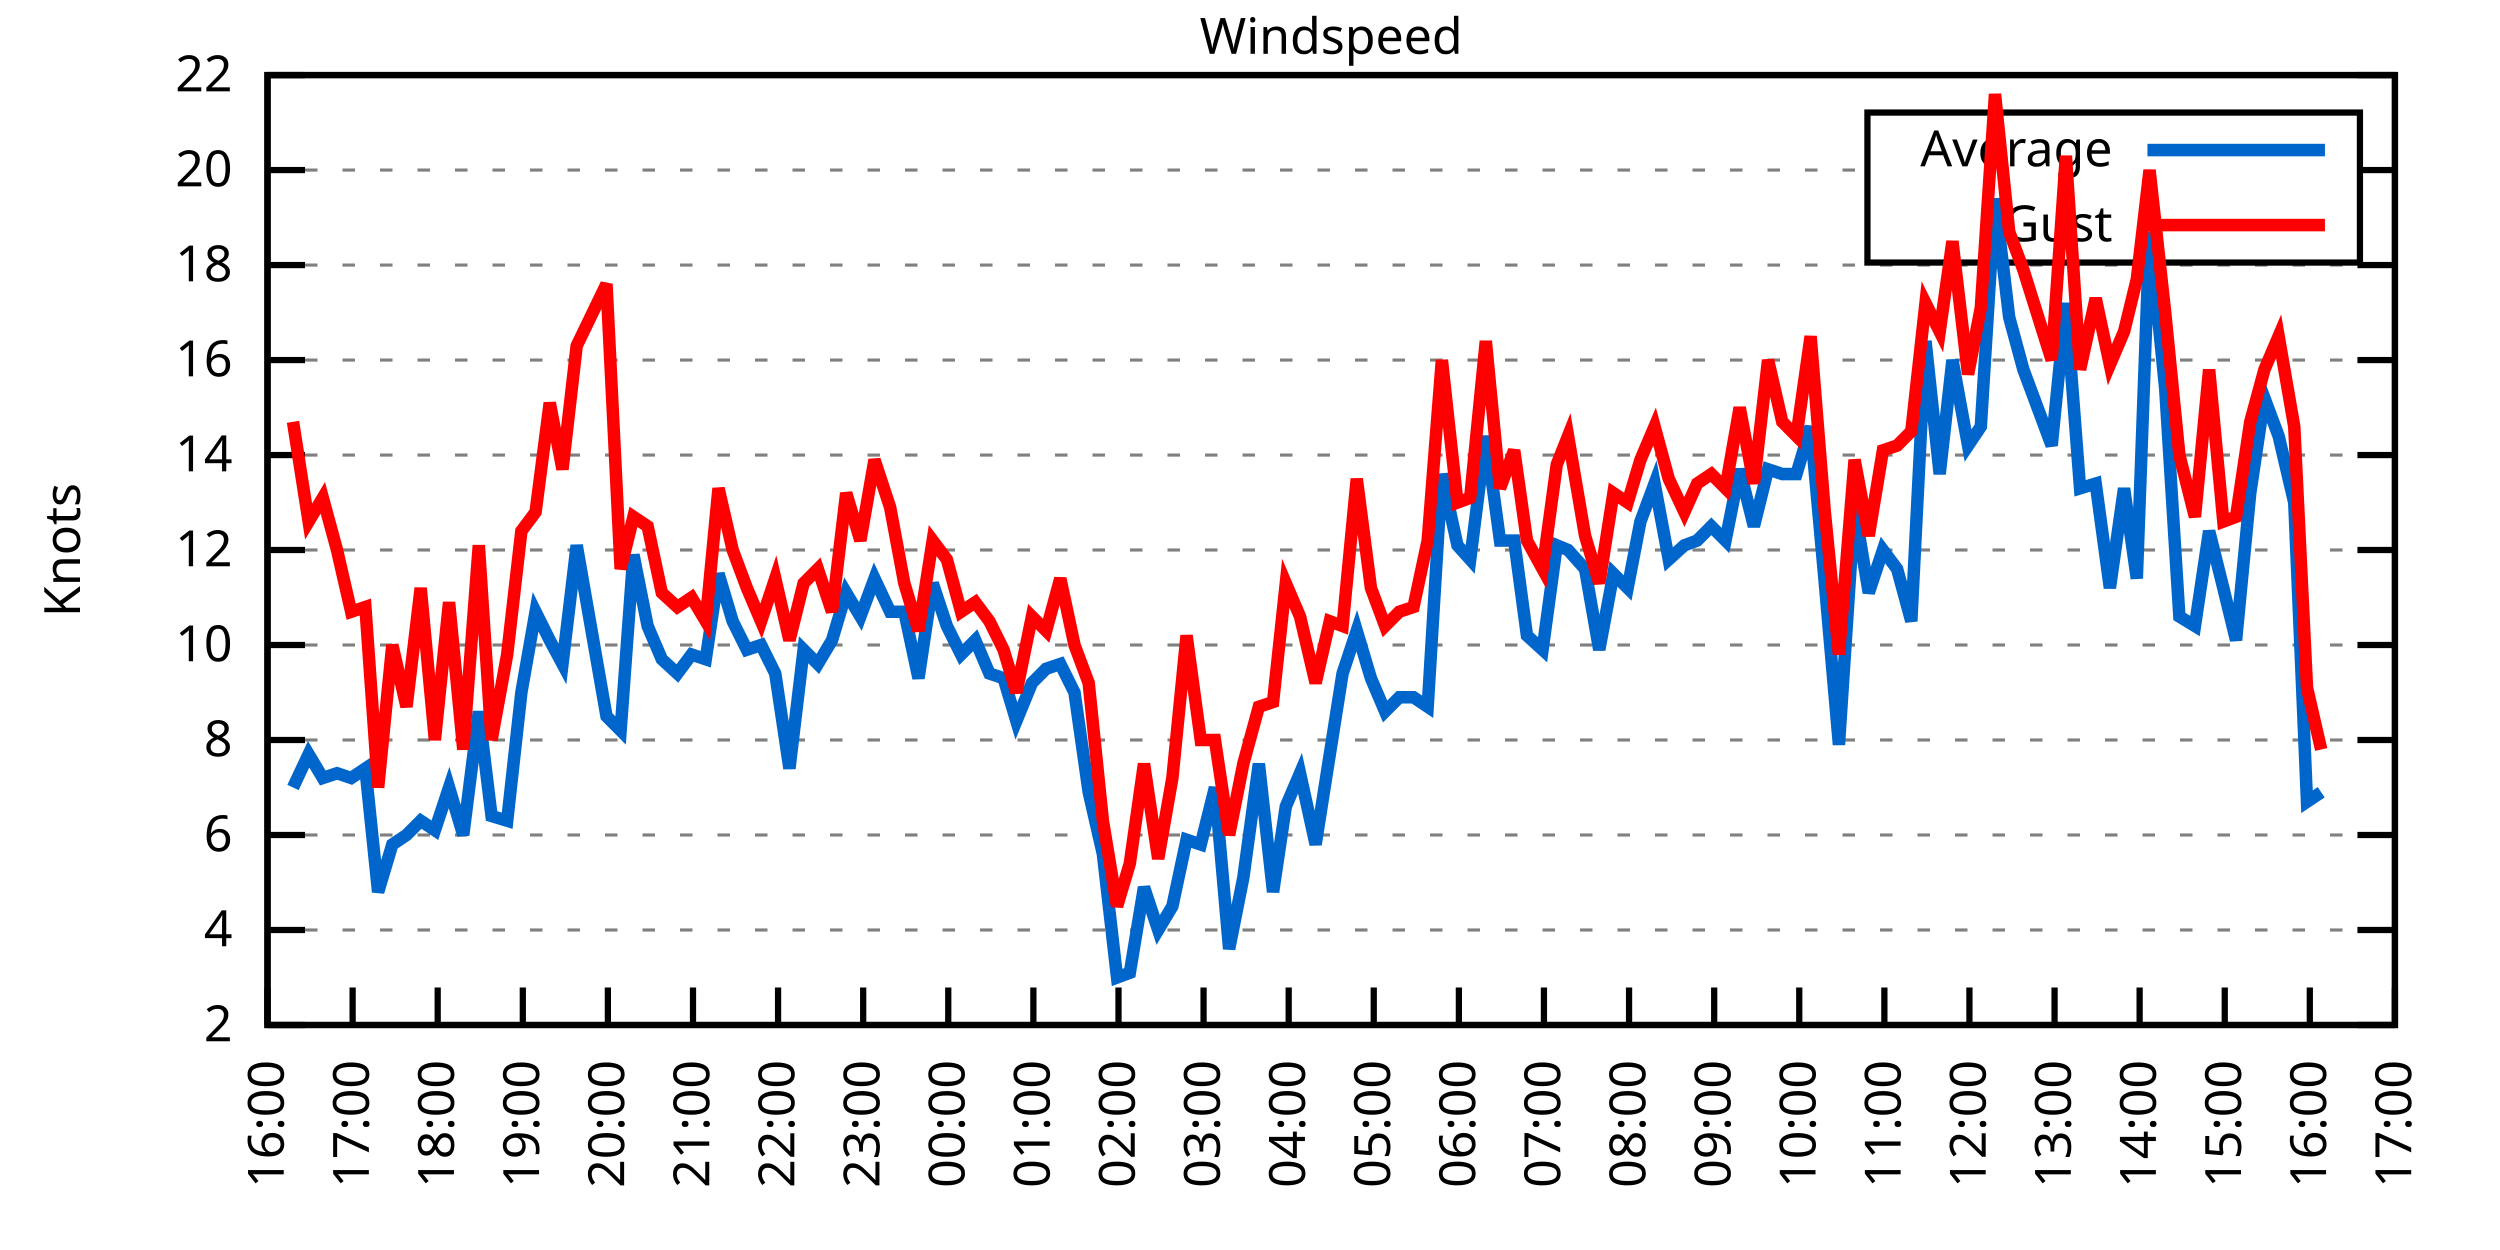
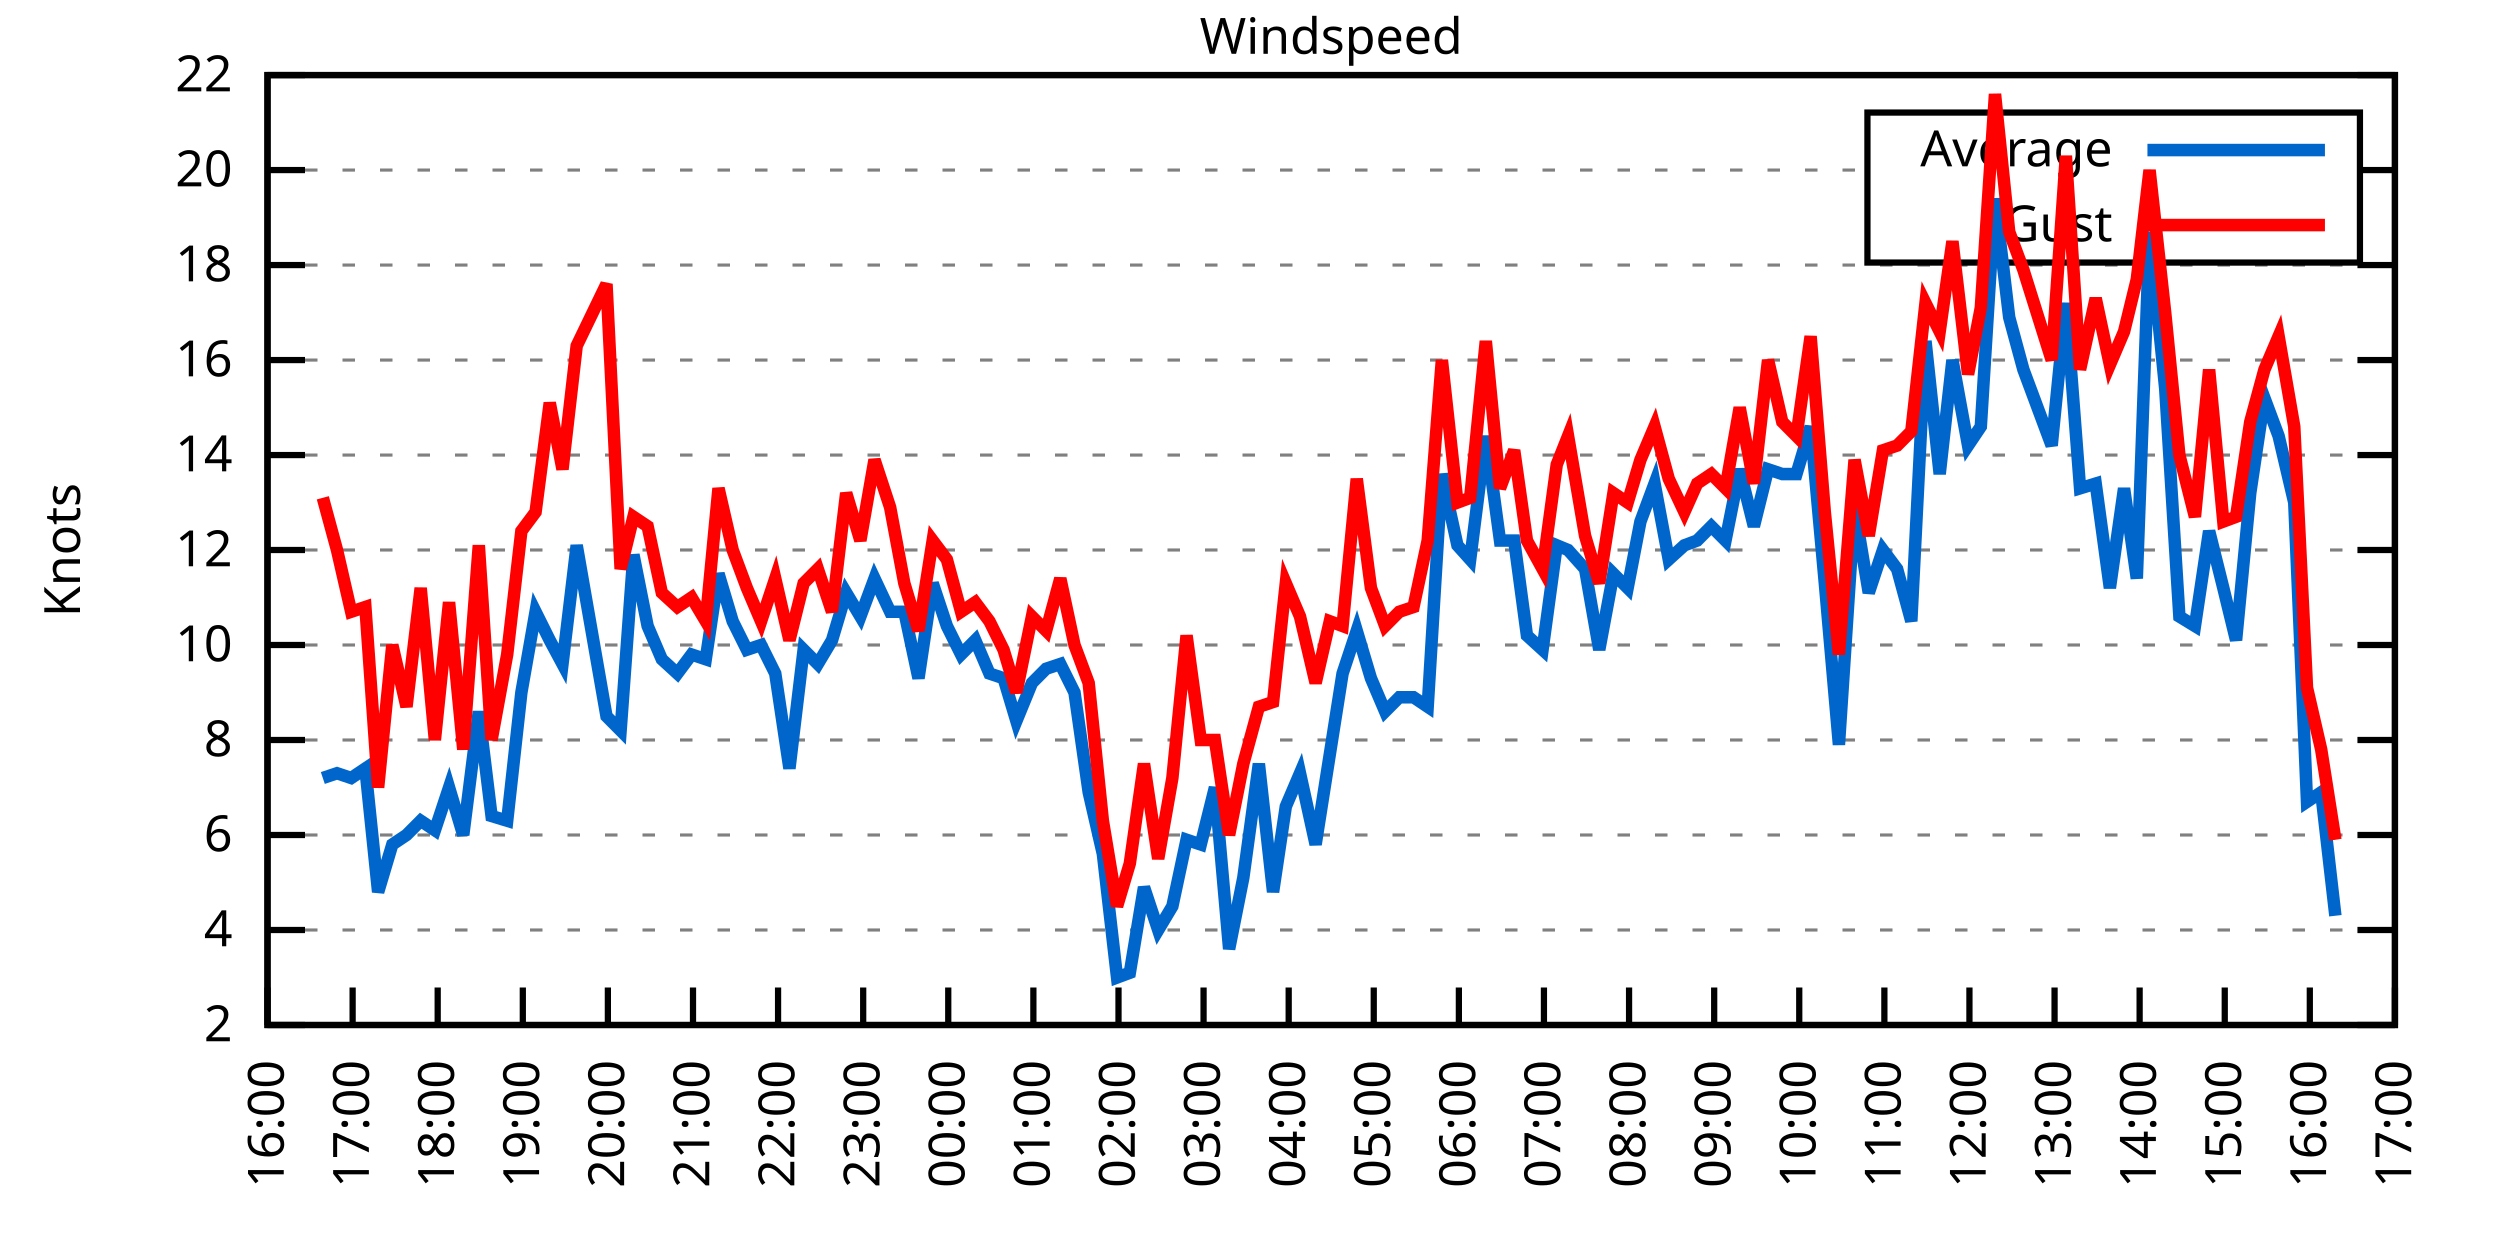
<svg xmlns="http://www.w3.org/2000/svg" xmlns:xlink="http://www.w3.org/1999/xlink" width="400" height="200" viewBox="0 0 400 200">
  <g id="gnuplot_canvas">
    <rect x="0" y="0" width="400" height="200" fill="none" />
    <defs>
      <circle id="gpDot" r="0.5" stroke-width="0.5" stroke="currentColor" />
      <path id="gpPt0" stroke-width="0.333" stroke="currentColor" d="M-1,0 h2 M0,-1 v2" />
      <path id="gpPt1" stroke-width="0.333" stroke="currentColor" d="M-1,-1 L1,1 M1,-1 L-1,1" />
      <path id="gpPt2" stroke-width="0.333" stroke="currentColor" d="M-1,0 L1,0 M0,-1 L0,1 M-1,-1 L1,1 M-1,1 L1,-1" />
      <rect id="gpPt3" stroke-width="0.333" stroke="currentColor" x="-1" y="-1" width="2" height="2" />
      <rect id="gpPt4" stroke-width="0.333" stroke="currentColor" fill="currentColor" x="-1" y="-1" width="2" height="2" />
      <circle id="gpPt5" stroke-width="0.333" stroke="currentColor" cx="0" cy="0" r="1" />
      <use xlink:href="#gpPt5" id="gpPt6" fill="currentColor" stroke="none" />
      <path id="gpPt7" stroke-width="0.333" stroke="currentColor" d="M0,-1.33 L-1.33,0.67 L1.33,0.67 z" />
      <use xlink:href="#gpPt7" id="gpPt8" fill="currentColor" stroke="none" />
      <use xlink:href="#gpPt7" id="gpPt9" stroke="currentColor" transform="rotate(180)" />
      <use xlink:href="#gpPt9" id="gpPt10" fill="currentColor" stroke="none" />
      <use xlink:href="#gpPt3" id="gpPt11" stroke="currentColor" transform="rotate(45)" />
      <use xlink:href="#gpPt11" id="gpPt12" fill="currentColor" stroke="none" />
      <path id="gpPt13" stroke-width="0.333" stroke="currentColor" d="M0,1.330 L1.265,0.411 L0.782,-1.067 L-0.782,-1.076 L-1.265,0.411 z" />
      <use xlink:href="#gpPt13" id="gpPt14" fill="currentColor" stroke="none" />
      <filter id="textbox" filterUnits="objectBoundingBox" x="0" y="0" height="1" width="1">
        <feFlood flood-color="white" flood-opacity="1" result="bgnd" />
        <feComposite in="SourceGraphic" in2="bgnd" operator="atop" />
      </filter>
      <filter id="greybox" filterUnits="objectBoundingBox" x="0" y="0" height="1" width="1">
        <feFlood flood-color="lightgrey" flood-opacity="1" result="grey" />
        <feComposite in="SourceGraphic" in2="grey" operator="atop" />
      </filter>
    </defs>
    <g fill="none" color="white" stroke="currentColor" stroke-width="1.00" stroke-linecap="butt" stroke-linejoin="miter">
</g>
    <g fill="none" color="black" stroke="currentColor" stroke-width="1.00" stroke-linecap="butt" stroke-linejoin="miter">
      <g stroke="none" shape-rendering="crispEdges">
        <polygon fill="rgb(255, 255, 255)" points="42.80,164.00 383.18,164.00 383.18,12.02 42.80,12.02 " />
      </g>
    </g>
    <g fill="none" color="black" stroke="currentColor" stroke-width="1.00" stroke-linecap="butt" stroke-linejoin="miter">
</g>
    <g fill="none" color="black" stroke="black" stroke-width="0.50" stroke-linecap="butt" stroke-linejoin="miter">
</g>
    <g fill="none" color="gray" stroke="currentColor" stroke-width="0.50" stroke-linecap="butt" stroke-linejoin="miter">
      <path stroke="gray" stroke-dasharray="2,4" class="gridline" d="M42.80,164.00 L383.19,164.00  " />
    </g>
    <g fill="none" color="gray" stroke="gray" stroke-width="1.00" stroke-linecap="butt" stroke-linejoin="miter">
</g>
    <g fill="none" color="black" stroke="currentColor" stroke-width="1.00" stroke-linecap="butt" stroke-linejoin="miter">
      <path stroke="black" d="M42.80,164.00 L48.80,164.00 M383.19,164.00 L377.19,164.00  " />
      <g transform="translate(37.20,166.60)" stroke="none" fill="black" font-family="Sans" font-size="8.00" text-anchor="end">
        <text>
          <tspan font-family="Sans"> 2</tspan>
        </text>
      </g>
    </g>
    <g fill="none" color="black" stroke="currentColor" stroke-width="1.00" stroke-linecap="butt" stroke-linejoin="miter">
</g>
    <g fill="none" color="black" stroke="black" stroke-width="0.50" stroke-linecap="butt" stroke-linejoin="miter">
</g>
    <g fill="none" color="gray" stroke="currentColor" stroke-width="0.50" stroke-linecap="butt" stroke-linejoin="miter">
      <path stroke="gray" stroke-dasharray="2,4" class="gridline" d="M42.80,148.80 L383.19,148.80  " />
    </g>
    <g fill="none" color="gray" stroke="gray" stroke-width="1.00" stroke-linecap="butt" stroke-linejoin="miter">
</g>
    <g fill="none" color="black" stroke="currentColor" stroke-width="1.00" stroke-linecap="butt" stroke-linejoin="miter">
      <path stroke="black" d="M42.80,148.80 L48.80,148.80 M383.19,148.80 L377.19,148.80  " />
      <g transform="translate(37.20,151.40)" stroke="none" fill="black" font-family="Sans" font-size="8.00" text-anchor="end">
        <text>
          <tspan font-family="Sans"> 4</tspan>
        </text>
      </g>
    </g>
    <g fill="none" color="black" stroke="currentColor" stroke-width="1.00" stroke-linecap="butt" stroke-linejoin="miter">
</g>
    <g fill="none" color="black" stroke="black" stroke-width="0.50" stroke-linecap="butt" stroke-linejoin="miter">
</g>
    <g fill="none" color="gray" stroke="currentColor" stroke-width="0.50" stroke-linecap="butt" stroke-linejoin="miter">
      <path stroke="gray" stroke-dasharray="2,4" class="gridline" d="M42.80,133.60 L383.19,133.60  " />
    </g>
    <g fill="none" color="gray" stroke="gray" stroke-width="1.00" stroke-linecap="butt" stroke-linejoin="miter">
</g>
    <g fill="none" color="black" stroke="currentColor" stroke-width="1.00" stroke-linecap="butt" stroke-linejoin="miter">
      <path stroke="black" d="M42.80,133.60 L48.80,133.60 M383.19,133.60 L377.19,133.60  " />
      <g transform="translate(37.20,136.20)" stroke="none" fill="black" font-family="Sans" font-size="8.00" text-anchor="end">
        <text>
          <tspan font-family="Sans"> 6</tspan>
        </text>
      </g>
    </g>
    <g fill="none" color="black" stroke="currentColor" stroke-width="1.00" stroke-linecap="butt" stroke-linejoin="miter">
</g>
    <g fill="none" color="black" stroke="black" stroke-width="0.50" stroke-linecap="butt" stroke-linejoin="miter">
</g>
    <g fill="none" color="gray" stroke="currentColor" stroke-width="0.50" stroke-linecap="butt" stroke-linejoin="miter">
      <path stroke="gray" stroke-dasharray="2,4" class="gridline" d="M42.80,118.40 L383.19,118.40  " />
    </g>
    <g fill="none" color="gray" stroke="gray" stroke-width="1.00" stroke-linecap="butt" stroke-linejoin="miter">
</g>
    <g fill="none" color="black" stroke="currentColor" stroke-width="1.00" stroke-linecap="butt" stroke-linejoin="miter">
      <path stroke="black" d="M42.80,118.40 L48.80,118.40 M383.19,118.40 L377.19,118.40  " />
      <g transform="translate(37.20,121.00)" stroke="none" fill="black" font-family="Sans" font-size="8.00" text-anchor="end">
        <text>
          <tspan font-family="Sans"> 8</tspan>
        </text>
      </g>
    </g>
    <g fill="none" color="black" stroke="currentColor" stroke-width="1.00" stroke-linecap="butt" stroke-linejoin="miter">
</g>
    <g fill="none" color="black" stroke="black" stroke-width="0.50" stroke-linecap="butt" stroke-linejoin="miter">
</g>
    <g fill="none" color="gray" stroke="currentColor" stroke-width="0.50" stroke-linecap="butt" stroke-linejoin="miter">
      <path stroke="gray" stroke-dasharray="2,4" class="gridline" d="M42.80,103.20 L383.19,103.20  " />
    </g>
    <g fill="none" color="gray" stroke="gray" stroke-width="1.00" stroke-linecap="butt" stroke-linejoin="miter">
</g>
    <g fill="none" color="black" stroke="currentColor" stroke-width="1.00" stroke-linecap="butt" stroke-linejoin="miter">
      <path stroke="black" d="M42.80,103.20 L48.80,103.20 M383.19,103.20 L377.19,103.20  " />
      <g transform="translate(37.20,105.80)" stroke="none" fill="black" font-family="Sans" font-size="8.00" text-anchor="end">
        <text>
          <tspan font-family="Sans"> 10</tspan>
        </text>
      </g>
    </g>
    <g fill="none" color="black" stroke="currentColor" stroke-width="1.00" stroke-linecap="butt" stroke-linejoin="miter">
</g>
    <g fill="none" color="black" stroke="black" stroke-width="0.50" stroke-linecap="butt" stroke-linejoin="miter">
</g>
    <g fill="none" color="gray" stroke="currentColor" stroke-width="0.50" stroke-linecap="butt" stroke-linejoin="miter">
      <path stroke="gray" stroke-dasharray="2,4" class="gridline" d="M42.80,88.00 L383.19,88.00  " />
    </g>
    <g fill="none" color="gray" stroke="gray" stroke-width="1.00" stroke-linecap="butt" stroke-linejoin="miter">
</g>
    <g fill="none" color="black" stroke="currentColor" stroke-width="1.00" stroke-linecap="butt" stroke-linejoin="miter">
      <path stroke="black" d="M42.80,88.00 L48.80,88.00 M383.19,88.00 L377.19,88.00  " />
      <g transform="translate(37.20,90.60)" stroke="none" fill="black" font-family="Sans" font-size="8.00" text-anchor="end">
        <text>
          <tspan font-family="Sans"> 12</tspan>
        </text>
      </g>
    </g>
    <g fill="none" color="black" stroke="currentColor" stroke-width="1.00" stroke-linecap="butt" stroke-linejoin="miter">
</g>
    <g fill="none" color="black" stroke="black" stroke-width="0.50" stroke-linecap="butt" stroke-linejoin="miter">
</g>
    <g fill="none" color="gray" stroke="currentColor" stroke-width="0.50" stroke-linecap="butt" stroke-linejoin="miter">
      <path stroke="gray" stroke-dasharray="2,4" class="gridline" d="M42.80,72.81 L383.19,72.81  " />
    </g>
    <g fill="none" color="gray" stroke="gray" stroke-width="1.00" stroke-linecap="butt" stroke-linejoin="miter">
</g>
    <g fill="none" color="black" stroke="currentColor" stroke-width="1.00" stroke-linecap="butt" stroke-linejoin="miter">
      <path stroke="black" d="M42.80,72.81 L48.80,72.81 M383.19,72.81 L377.19,72.81  " />
      <g transform="translate(37.20,75.41)" stroke="none" fill="black" font-family="Sans" font-size="8.00" text-anchor="end">
        <text>
          <tspan font-family="Sans"> 14</tspan>
        </text>
      </g>
    </g>
    <g fill="none" color="black" stroke="currentColor" stroke-width="1.00" stroke-linecap="butt" stroke-linejoin="miter">
</g>
    <g fill="none" color="black" stroke="black" stroke-width="0.50" stroke-linecap="butt" stroke-linejoin="miter">
</g>
    <g fill="none" color="gray" stroke="currentColor" stroke-width="0.50" stroke-linecap="butt" stroke-linejoin="miter">
      <path stroke="gray" stroke-dasharray="2,4" class="gridline" d="M42.80,57.61 L383.19,57.61  " />
    </g>
    <g fill="none" color="gray" stroke="gray" stroke-width="1.00" stroke-linecap="butt" stroke-linejoin="miter">
</g>
    <g fill="none" color="black" stroke="currentColor" stroke-width="1.00" stroke-linecap="butt" stroke-linejoin="miter">
      <path stroke="black" d="M42.80,57.61 L48.80,57.61 M383.19,57.61 L377.19,57.61  " />
      <g transform="translate(37.20,60.21)" stroke="none" fill="black" font-family="Sans" font-size="8.00" text-anchor="end">
        <text>
          <tspan font-family="Sans"> 16</tspan>
        </text>
      </g>
    </g>
    <g fill="none" color="black" stroke="currentColor" stroke-width="1.00" stroke-linecap="butt" stroke-linejoin="miter">
</g>
    <g fill="none" color="black" stroke="black" stroke-width="0.50" stroke-linecap="butt" stroke-linejoin="miter">
</g>
    <g fill="none" color="gray" stroke="currentColor" stroke-width="0.50" stroke-linecap="butt" stroke-linejoin="miter">
      <path stroke="gray" stroke-dasharray="2,4" class="gridline" d="M42.80,42.41 L383.19,42.41  " />
    </g>
    <g fill="none" color="gray" stroke="gray" stroke-width="1.00" stroke-linecap="butt" stroke-linejoin="miter">
</g>
    <g fill="none" color="black" stroke="currentColor" stroke-width="1.00" stroke-linecap="butt" stroke-linejoin="miter">
      <path stroke="black" d="M42.80,42.41 L48.80,42.41 M383.19,42.41 L377.19,42.41  " />
      <g transform="translate(37.20,45.01)" stroke="none" fill="black" font-family="Sans" font-size="8.00" text-anchor="end">
        <text>
          <tspan font-family="Sans"> 18</tspan>
        </text>
      </g>
    </g>
    <g fill="none" color="black" stroke="currentColor" stroke-width="1.00" stroke-linecap="butt" stroke-linejoin="miter">
</g>
    <g fill="none" color="black" stroke="black" stroke-width="0.50" stroke-linecap="butt" stroke-linejoin="miter">
</g>
    <g fill="none" color="gray" stroke="currentColor" stroke-width="0.50" stroke-linecap="butt" stroke-linejoin="miter">
      <path stroke="gray" stroke-dasharray="2,4" class="gridline" d="M42.80,27.21 L298.79,27.21 M377.59,27.21 L383.19,27.21  " />
    </g>
    <g fill="none" color="gray" stroke="gray" stroke-width="1.00" stroke-linecap="butt" stroke-linejoin="miter">
</g>
    <g fill="none" color="black" stroke="currentColor" stroke-width="1.00" stroke-linecap="butt" stroke-linejoin="miter">
      <path stroke="black" d="M42.80,27.21 L48.80,27.21 M383.19,27.21 L377.19,27.21  " />
      <g transform="translate(37.20,29.81)" stroke="none" fill="black" font-family="Sans" font-size="8.00" text-anchor="end">
        <text>
          <tspan font-family="Sans"> 20</tspan>
        </text>
      </g>
    </g>
    <g fill="none" color="black" stroke="currentColor" stroke-width="1.00" stroke-linecap="butt" stroke-linejoin="miter">
</g>
    <g fill="none" color="black" stroke="black" stroke-width="0.50" stroke-linecap="butt" stroke-linejoin="miter">
</g>
    <g fill="none" color="gray" stroke="currentColor" stroke-width="0.50" stroke-linecap="butt" stroke-linejoin="miter">
      <path stroke="gray" stroke-dasharray="2,4" class="gridline" d="M42.80,12.01 L383.19,12.01  " />
    </g>
    <g fill="none" color="gray" stroke="gray" stroke-width="1.00" stroke-linecap="butt" stroke-linejoin="miter">
</g>
    <g fill="none" color="black" stroke="currentColor" stroke-width="1.00" stroke-linecap="butt" stroke-linejoin="miter">
      <path stroke="black" d="M42.80,12.01 L48.80,12.01 M383.19,12.01 L377.19,12.01  " />
      <g transform="translate(37.20,14.61)" stroke="none" fill="black" font-family="Sans" font-size="8.00" text-anchor="end">
        <text>
          <tspan font-family="Sans"> 22</tspan>
        </text>
      </g>
    </g>
    <g fill="none" color="black" stroke="currentColor" stroke-width="1.00" stroke-linecap="butt" stroke-linejoin="miter">
      <path stroke="black" d="M42.80,164.00 L42.80,158.00  " />
      <g transform="translate(45.40,169.60) rotate(270.00)" stroke="none" fill="black" font-family="Sans" font-size="8.00" text-anchor="end">
        <text>
          <tspan font-family="Sans">16:00</tspan>
        </text>
      </g>
    </g>
    <g fill="none" color="black" stroke="currentColor" stroke-width="1.00" stroke-linecap="butt" stroke-linejoin="miter">
      <path stroke="black" d="M56.42,164.00 L56.42,158.00  " />
      <g transform="translate(59.02,169.60) rotate(270.00)" stroke="none" fill="black" font-family="Sans" font-size="8.00" text-anchor="end">
        <text>
          <tspan font-family="Sans">17:00</tspan>
        </text>
      </g>
    </g>
    <g fill="none" color="black" stroke="currentColor" stroke-width="1.00" stroke-linecap="butt" stroke-linejoin="miter">
      <path stroke="black" d="M70.03,164.00 L70.03,158.00  " />
      <g transform="translate(72.63,169.60) rotate(270.00)" stroke="none" fill="black" font-family="Sans" font-size="8.00" text-anchor="end">
        <text>
          <tspan font-family="Sans">18:00</tspan>
        </text>
      </g>
    </g>
    <g fill="none" color="black" stroke="currentColor" stroke-width="1.00" stroke-linecap="butt" stroke-linejoin="miter">
      <path stroke="black" d="M83.65,164.00 L83.65,158.00  " />
      <g transform="translate(86.25,169.60) rotate(270.00)" stroke="none" fill="black" font-family="Sans" font-size="8.00" text-anchor="end">
        <text>
          <tspan font-family="Sans">19:00</tspan>
        </text>
      </g>
    </g>
    <g fill="none" color="black" stroke="currentColor" stroke-width="1.00" stroke-linecap="butt" stroke-linejoin="miter">
      <path stroke="black" d="M97.26,164.00 L97.26,158.00  " />
      <g transform="translate(99.86,169.60) rotate(270.00)" stroke="none" fill="black" font-family="Sans" font-size="8.00" text-anchor="end">
        <text>
          <tspan font-family="Sans">20:00</tspan>
        </text>
      </g>
    </g>
    <g fill="none" color="black" stroke="currentColor" stroke-width="1.00" stroke-linecap="butt" stroke-linejoin="miter">
      <path stroke="black" d="M110.88,164.00 L110.88,158.00  " />
      <g transform="translate(113.48,169.60) rotate(270.00)" stroke="none" fill="black" font-family="Sans" font-size="8.00" text-anchor="end">
        <text>
          <tspan font-family="Sans">21:00</tspan>
        </text>
      </g>
    </g>
    <g fill="none" color="black" stroke="currentColor" stroke-width="1.00" stroke-linecap="butt" stroke-linejoin="miter">
      <path stroke="black" d="M124.49,164.00 L124.49,158.00  " />
      <g transform="translate(127.09,169.60) rotate(270.00)" stroke="none" fill="black" font-family="Sans" font-size="8.00" text-anchor="end">
        <text>
          <tspan font-family="Sans">22:00</tspan>
        </text>
      </g>
    </g>
    <g fill="none" color="black" stroke="currentColor" stroke-width="1.00" stroke-linecap="butt" stroke-linejoin="miter">
      <path stroke="black" d="M138.11,164.00 L138.11,158.00  " />
      <g transform="translate(140.71,169.60) rotate(270.00)" stroke="none" fill="black" font-family="Sans" font-size="8.00" text-anchor="end">
        <text>
          <tspan font-family="Sans">23:00</tspan>
        </text>
      </g>
    </g>
    <g fill="none" color="black" stroke="currentColor" stroke-width="1.00" stroke-linecap="butt" stroke-linejoin="miter">
      <path stroke="black" d="M151.72,164.00 L151.72,158.00  " />
      <g transform="translate(154.32,169.60) rotate(270.00)" stroke="none" fill="black" font-family="Sans" font-size="8.00" text-anchor="end">
        <text>
          <tspan font-family="Sans">00:00</tspan>
        </text>
      </g>
    </g>
    <g fill="none" color="black" stroke="currentColor" stroke-width="1.00" stroke-linecap="butt" stroke-linejoin="miter">
      <path stroke="black" d="M165.34,164.00 L165.34,158.00  " />
      <g transform="translate(167.94,169.60) rotate(270.00)" stroke="none" fill="black" font-family="Sans" font-size="8.00" text-anchor="end">
        <text>
          <tspan font-family="Sans">01:00</tspan>
        </text>
      </g>
    </g>
    <g fill="none" color="black" stroke="currentColor" stroke-width="1.00" stroke-linecap="butt" stroke-linejoin="miter">
      <path stroke="black" d="M178.96,164.00 L178.96,158.00  " />
      <g transform="translate(181.56,169.60) rotate(270.00)" stroke="none" fill="black" font-family="Sans" font-size="8.00" text-anchor="end">
        <text>
          <tspan font-family="Sans">02:00</tspan>
        </text>
      </g>
    </g>
    <g fill="none" color="black" stroke="currentColor" stroke-width="1.00" stroke-linecap="butt" stroke-linejoin="miter">
      <path stroke="black" d="M192.57,164.00 L192.57,158.00  " />
      <g transform="translate(195.17,169.60) rotate(270.00)" stroke="none" fill="black" font-family="Sans" font-size="8.00" text-anchor="end">
        <text>
          <tspan font-family="Sans">03:00</tspan>
        </text>
      </g>
    </g>
    <g fill="none" color="black" stroke="currentColor" stroke-width="1.00" stroke-linecap="butt" stroke-linejoin="miter">
      <path stroke="black" d="M206.19,164.00 L206.19,158.00  " />
      <g transform="translate(208.79,169.60) rotate(270.00)" stroke="none" fill="black" font-family="Sans" font-size="8.00" text-anchor="end">
        <text>
          <tspan font-family="Sans">04:00</tspan>
        </text>
      </g>
    </g>
    <g fill="none" color="black" stroke="currentColor" stroke-width="1.00" stroke-linecap="butt" stroke-linejoin="miter">
      <path stroke="black" d="M219.80,164.00 L219.80,158.00  " />
      <g transform="translate(222.40,169.60) rotate(270.00)" stroke="none" fill="black" font-family="Sans" font-size="8.00" text-anchor="end">
        <text>
          <tspan font-family="Sans">05:00</tspan>
        </text>
      </g>
    </g>
    <g fill="none" color="black" stroke="currentColor" stroke-width="1.00" stroke-linecap="butt" stroke-linejoin="miter">
      <path stroke="black" d="M233.42,164.00 L233.42,158.00  " />
      <g transform="translate(236.02,169.60) rotate(270.00)" stroke="none" fill="black" font-family="Sans" font-size="8.00" text-anchor="end">
        <text>
          <tspan font-family="Sans">06:00</tspan>
        </text>
      </g>
    </g>
    <g fill="none" color="black" stroke="currentColor" stroke-width="1.00" stroke-linecap="butt" stroke-linejoin="miter">
      <path stroke="black" d="M247.03,164.00 L247.03,158.00  " />
      <g transform="translate(249.63,169.60) rotate(270.00)" stroke="none" fill="black" font-family="Sans" font-size="8.00" text-anchor="end">
        <text>
          <tspan font-family="Sans">07:00</tspan>
        </text>
      </g>
    </g>
    <g fill="none" color="black" stroke="currentColor" stroke-width="1.00" stroke-linecap="butt" stroke-linejoin="miter">
      <path stroke="black" d="M260.65,164.00 L260.65,158.00  " />
      <g transform="translate(263.25,169.60) rotate(270.00)" stroke="none" fill="black" font-family="Sans" font-size="8.00" text-anchor="end">
        <text>
          <tspan font-family="Sans">08:00</tspan>
        </text>
      </g>
    </g>
    <g fill="none" color="black" stroke="currentColor" stroke-width="1.00" stroke-linecap="butt" stroke-linejoin="miter">
      <path stroke="black" d="M274.27,164.00 L274.27,158.00  " />
      <g transform="translate(276.87,169.60) rotate(270.00)" stroke="none" fill="black" font-family="Sans" font-size="8.00" text-anchor="end">
        <text>
          <tspan font-family="Sans">09:00</tspan>
        </text>
      </g>
    </g>
    <g fill="none" color="black" stroke="currentColor" stroke-width="1.00" stroke-linecap="butt" stroke-linejoin="miter">
      <path stroke="black" d="M287.88,164.00 L287.88,158.00  " />
      <g transform="translate(290.48,169.60) rotate(270.00)" stroke="none" fill="black" font-family="Sans" font-size="8.00" text-anchor="end">
        <text>
          <tspan font-family="Sans">10:00</tspan>
        </text>
      </g>
    </g>
    <g fill="none" color="black" stroke="currentColor" stroke-width="1.00" stroke-linecap="butt" stroke-linejoin="miter">
      <path stroke="black" d="M301.50,164.00 L301.50,158.00  " />
      <g transform="translate(304.10,169.60) rotate(270.00)" stroke="none" fill="black" font-family="Sans" font-size="8.00" text-anchor="end">
        <text>
          <tspan font-family="Sans">11:00</tspan>
        </text>
      </g>
    </g>
    <g fill="none" color="black" stroke="currentColor" stroke-width="1.00" stroke-linecap="butt" stroke-linejoin="miter">
      <path stroke="black" d="M315.11,164.00 L315.11,158.00  " />
      <g transform="translate(317.71,169.60) rotate(270.00)" stroke="none" fill="black" font-family="Sans" font-size="8.00" text-anchor="end">
        <text>
          <tspan font-family="Sans">12:00</tspan>
        </text>
      </g>
    </g>
    <g fill="none" color="black" stroke="currentColor" stroke-width="1.00" stroke-linecap="butt" stroke-linejoin="miter">
      <path stroke="black" d="M328.73,164.00 L328.73,158.00  " />
      <g transform="translate(331.33,169.60) rotate(270.00)" stroke="none" fill="black" font-family="Sans" font-size="8.00" text-anchor="end">
        <text>
          <tspan font-family="Sans">13:00</tspan>
        </text>
      </g>
    </g>
    <g fill="none" color="black" stroke="currentColor" stroke-width="1.00" stroke-linecap="butt" stroke-linejoin="miter">
      <path stroke="black" d="M342.34,164.00 L342.34,158.00  " />
      <g transform="translate(344.94,169.60) rotate(270.00)" stroke="none" fill="black" font-family="Sans" font-size="8.00" text-anchor="end">
        <text>
          <tspan font-family="Sans">14:00</tspan>
        </text>
      </g>
    </g>
    <g fill="none" color="black" stroke="currentColor" stroke-width="1.00" stroke-linecap="butt" stroke-linejoin="miter">
      <path stroke="black" d="M355.96,164.00 L355.96,158.00  " />
      <g transform="translate(358.56,169.60) rotate(270.00)" stroke="none" fill="black" font-family="Sans" font-size="8.00" text-anchor="end">
        <text>
          <tspan font-family="Sans">15:00</tspan>
        </text>
      </g>
    </g>
    <g fill="none" color="black" stroke="currentColor" stroke-width="1.00" stroke-linecap="butt" stroke-linejoin="miter">
      <path stroke="black" d="M369.57,164.00 L369.57,158.00  " />
      <g transform="translate(372.17,169.60) rotate(270.00)" stroke="none" fill="black" font-family="Sans" font-size="8.00" text-anchor="end">
        <text>
          <tspan font-family="Sans">16:00</tspan>
        </text>
      </g>
    </g>
    <g fill="none" color="black" stroke="currentColor" stroke-width="1.00" stroke-linecap="butt" stroke-linejoin="miter">
      <path stroke="black" d="M383.19,164.00 L383.19,158.00  " />
      <g transform="translate(385.79,169.60) rotate(270.00)" stroke="none" fill="black" font-family="Sans" font-size="8.00" text-anchor="end">
        <text>
          <tspan font-family="Sans">17:00</tspan>
        </text>
      </g>
    </g>
    <g fill="none" color="black" stroke="currentColor" stroke-width="1.00" stroke-linecap="butt" stroke-linejoin="miter">
</g>
    <g fill="none" color="black" stroke="currentColor" stroke-width="1.00" stroke-linecap="butt" stroke-linejoin="miter">
      <path stroke="black" d="M42.80,12.01 L42.80,164.00 L383.19,164.00 L383.19,12.01 L42.80,12.01 Z  " />
    </g>
    <g fill="none" color="black" stroke="currentColor" stroke-width="1.00" stroke-linecap="butt" stroke-linejoin="miter">
</g>
    <g fill="none" color="black" stroke="currentColor" stroke-width="1.00" stroke-linecap="butt" stroke-linejoin="miter">
      <path stroke="black" d="M298.79,42.01 L298.79,18.01 L377.59,18.01 L377.59,42.01 L298.79,42.01 Z  " />
    </g>
    <g id="Windspeed_plot_1">
      <g fill="none" color="white" stroke="black" stroke-width="2.00" stroke-linecap="butt" stroke-linejoin="miter">
</g>
      <g fill="none" color="black" stroke="currentColor" stroke-width="2.00" stroke-linecap="butt" stroke-linejoin="miter">
        <g transform="translate(337.99,26.61)" stroke="none" fill="black" font-family="Sans" font-size="8.00" text-anchor="end">
          <text>
            <tspan font-family="Sans">Average</tspan>
          </text>
        </g>
      </g>
      <g fill="none" color="black" stroke="currentColor" stroke-width="2.00" stroke-linecap="butt" stroke-linejoin="miter">
-         <path stroke="rgb(  0, 102, 204)" d="M343.59,24.01 L371.99,24.01 M46.88,126.00 L49.38,120.68 L51.65,124.48 L53.92,123.72 L56.19,124.48 L58.46,122.96   L60.50,142.72 L62.77,135.12 L65.04,133.60 L67.31,131.32 L69.58,132.84 L71.85,126.00 L74.12,133.60 L76.61,113.84   L78.65,130.56 L81.15,131.32 L83.42,110.80 L85.69,97.88 L87.96,102.44 L90.00,106.24 L92.27,87.25 L97.04,114.60   L99.30,116.88 L101.35,88.76 L103.62,100.16 L105.89,105.48 L108.38,107.76 L110.65,104.72 L112.92,105.48 L114.96,91.80   L117.23,99.40 L119.50,103.96 L121.77,103.20 L124.04,107.76 L126.31,122.96 L128.58,103.96 L130.85,106.24 L133.12,102.44   L135.39,94.84 L137.66,98.64 L139.92,92.56 L142.42,97.88 L144.69,97.88 L146.96,108.52 L149.23,93.32 L151.50,100.16   L153.77,104.72 L156.04,102.44 L158.31,107.76 L160.57,108.52 L162.62,115.36 L165.11,109.28 L167.38,107.00 L169.65,106.24   L171.92,110.80 L174.19,126.76 L176.46,136.64 L178.73,156.40 L180.77,155.64 L183.04,141.96 L185.31,148.80 L187.58,145.00   L189.85,134.36 L192.12,135.12 L194.39,126.00 L196.66,151.84 L198.93,140.44 L201.42,122.20 L203.69,142.72 L205.73,129.04   L208.00,123.72 L210.50,135.12 L212.77,120.68 L214.81,107.76 L217.08,100.92 L219.35,108.52 L221.62,113.84 L223.89,111.56   L226.16,111.56 L228.43,113.08 L230.70,75.85 L233.19,87.25 L235.23,89.52 L237.73,69.77 L240.00,86.49 L242.27,86.49   L244.31,101.68 L246.81,103.96 L249.08,87.25 L250.89,88.00 L253.61,91.04 L255.88,103.96 L258.15,91.80 L260.42,94.08   L262.47,83.45 L264.73,77.37 L267.00,89.52 L269.50,87.25 L271.54,86.49 L273.81,84.21 L276.08,86.49 L278.35,75.09   L280.62,84.21 L282.89,75.09 L285.16,75.85 L287.43,75.85 L289.70,68.25 L291.97,93.32 L294.23,119.16 L296.73,81.17   L299.00,94.84 L301.27,88.00 L303.54,91.04 L305.81,99.40 L308.08,54.57 L310.35,75.85 L312.39,57.61 L314.89,71.29   L316.93,68.25 L319.20,31.77 L321.47,50.77 L323.74,59.13 L328.27,71.29 L330.54,48.49 L332.81,78.13 L335.31,77.37   L337.58,94.08 L339.85,78.13 L341.89,92.56 L343.93,37.09 L346.43,62.17 L348.70,98.64 L351.19,100.16 L353.46,84.97   L355.73,94.08 L357.77,102.44 L360.04,78.89 L362.31,63.69 L364.58,69.77 L367.08,80.41 L369.12,128.28 L371.39,126.76    " />
+         <path stroke="rgb(  0, 102, 204)" d="M343.59,24.01 L371.99,24.01 M51.65,124.48 L53.92,123.72 L56.19,124.48 L58.46,122.96 L60.50,142.72 L62.77,135.12   L65.04,133.60 L67.31,131.32 L69.58,132.84 L71.85,126.00 L74.12,133.60 L76.61,113.84 L78.65,130.56 L81.15,131.32   L83.42,110.80 L85.69,97.88 L87.96,102.44 L90.00,106.24 L92.27,87.25 L97.04,114.60 L99.30,116.88 L101.35,88.76   L103.62,100.16 L105.89,105.48 L108.38,107.76 L110.65,104.72 L112.92,105.48 L114.96,91.80 L117.23,99.40 L119.50,103.96   L121.77,103.20 L124.04,107.76 L126.31,122.96 L128.58,103.96 L130.85,106.24 L133.12,102.44 L135.39,94.84 L137.66,98.64   L139.92,92.56 L142.42,97.88 L144.69,97.88 L146.96,108.52 L149.23,93.32 L151.50,100.16 L153.77,104.72 L156.04,102.44   L158.31,107.76 L160.57,108.52 L162.62,115.36 L165.11,109.28 L167.38,107.00 L169.65,106.24 L171.92,110.80 L174.19,126.76   L176.46,136.64 L178.73,156.40 L180.77,155.64 L183.04,141.96 L185.31,148.80 L187.58,145.00 L189.85,134.36 L192.12,135.12   L194.39,126.00 L196.66,151.84 L198.93,140.44 L201.42,122.20 L203.69,142.72 L205.73,129.04 L208.00,123.72 L210.50,135.12   L212.77,120.68 L214.81,107.76 L217.08,100.92 L219.35,108.52 L221.62,113.84 L223.89,111.56 L226.16,111.56 L228.43,113.08   L230.70,75.85 L233.19,87.25 L235.23,89.52 L237.73,69.77 L240.00,86.49 L242.27,86.49 L244.31,101.68 L246.81,103.96   L249.08,87.25 L250.89,88.00 L253.61,91.04 L255.88,103.96 L258.15,91.80 L260.42,94.08 L262.47,83.45 L264.73,77.37   L267.00,89.52 L269.50,87.25 L271.54,86.49 L273.81,84.21 L276.08,86.49 L278.35,75.09 L280.62,84.21 L282.89,75.09   L285.16,75.85 L287.43,75.85 L289.70,68.25 L291.97,93.32 L294.23,119.16 L296.73,81.17 L299.00,94.84 L301.27,88.00   L303.54,91.04 L305.81,99.40 L308.08,54.57 L310.35,75.85 L312.39,57.61 L314.89,71.29 L316.93,68.25 L319.20,31.77   L321.47,50.77 L323.74,59.13 L328.27,71.29 L330.54,48.49 L332.81,78.13 L335.31,77.37 L337.58,94.08 L339.85,78.13   L341.89,92.56 L343.93,37.09 L346.43,62.17 L348.70,98.64 L351.19,100.16 L353.46,84.97 L355.73,94.08 L357.77,102.44   L360.04,78.89 L362.31,63.69 L364.58,69.77 L367.08,80.41 L369.12,128.28 L371.39,126.76 L373.66,146.52  " />
      </g>
    </g>
    <g id="Windspeed_plot_2">
      <g fill="none" color="black" stroke="currentColor" stroke-width="2.00" stroke-linecap="butt" stroke-linejoin="miter">
        <g transform="translate(337.99,38.61)" stroke="none" fill="black" font-family="Sans" font-size="8.00" text-anchor="end">
          <text>
            <tspan font-family="Sans">Gust</tspan>
          </text>
        </g>
      </g>
      <g fill="none" color="black" stroke="currentColor" stroke-width="2.00" stroke-linecap="butt" stroke-linejoin="miter">
-         <path stroke="rgb(255,   0,   0)" d="M343.59,36.01 L371.99,36.01 M46.88,67.49 L49.38,83.45 L51.65,79.65 L53.92,88.00 L56.19,97.88 L58.46,97.12   L60.50,126.00 L62.77,103.20 L65.04,113.08 L67.31,94.08 L69.58,118.40 L71.85,96.36 L74.12,119.92 L76.61,87.25   L78.65,118.40 L81.15,104.72 L83.42,84.97 L85.69,81.93 L87.96,64.45 L90.00,75.09 L92.27,55.33 L97.04,45.45   L99.30,91.04 L101.35,82.69 L103.62,84.21 L105.89,94.84 L108.38,97.12 L110.65,95.60 L112.92,99.40 L114.96,78.13   L117.23,88.00 L119.50,94.08 L121.77,99.40 L124.04,92.56 L126.31,102.44 L128.58,93.32 L130.85,91.04 L133.12,97.88   L135.39,78.89 L137.66,86.49 L139.92,73.57 L142.42,81.17 L144.69,93.32 L146.96,100.92 L149.23,86.49 L151.50,89.52   L153.77,97.88 L156.04,96.36 L158.31,99.40 L160.57,103.96 L162.62,110.80 L165.11,98.64 L167.38,100.92 L169.65,92.56   L171.92,103.20 L174.19,109.28 L176.46,131.32 L178.73,145.00 L180.77,138.16 L183.04,122.20 L185.31,137.40 L187.58,124.48   L189.85,101.68 L192.12,118.40 L194.39,118.40 L196.66,133.60 L198.93,122.20 L201.42,113.08 L203.69,112.32 L205.73,93.32   L208.00,98.64 L210.50,109.28 L212.77,99.40 L214.81,100.16 L217.08,76.61 L219.35,94.08 L221.62,100.16 L223.89,97.88   L226.16,97.12 L228.43,86.49 L230.70,57.61 L233.19,80.41 L235.23,79.65 L237.73,54.57 L240.00,78.13 L242.27,72.05   L244.31,86.49 L246.81,91.04 L249.08,74.33 L250.89,69.77 L253.61,85.73 L255.88,93.32 L258.15,78.89 L260.42,80.41   L262.47,73.57 L264.73,68.25 L267.00,76.61 L269.50,81.93 L271.54,77.37 L273.81,75.85 L276.08,78.13 L278.35,65.21   L280.62,77.37 L282.89,57.61 L285.16,67.49 L287.43,69.77 L289.70,53.81 L291.97,81.93 L294.23,104.72 L296.73,73.57   L299.00,85.73 L301.27,72.05 L303.54,71.29 L305.81,69.01 L308.08,48.49 L310.35,53.05 L312.39,38.61 L314.89,59.89   L316.93,49.25 L319.20,15.05 L321.47,37.09 L323.74,43.17 L328.27,57.61 L330.54,24.93 L332.81,59.13 L335.31,47.73   L337.58,58.37 L339.85,53.05 L341.89,44.69 L343.93,27.21 L346.43,50.01 L348.70,72.81 L351.19,82.69 L353.46,59.13   L355.73,83.45 L357.77,82.69 L360.04,67.49 L362.31,59.13 L364.58,53.81 L367.08,68.25 L369.12,110.04 L371.39,119.92    " />
+         <path stroke="rgb(255,   0,   0)" d="M343.59,36.01 L371.99,36.01 M51.65,79.65 L53.92,88.00 L56.19,97.88 L58.46,97.12 L60.50,126.00 L62.77,103.20   L65.04,113.08 L67.31,94.08 L69.58,118.40 L71.85,96.36 L74.12,119.92 L76.61,87.25 L78.65,118.40 L81.15,104.72   L83.42,84.97 L85.69,81.93 L87.96,64.45 L90.00,75.09 L92.27,55.33 L97.04,45.45 L99.30,91.04 L101.35,82.69   L103.62,84.21 L105.89,94.84 L108.38,97.12 L110.65,95.60 L112.92,99.40 L114.96,78.13 L117.23,88.00 L119.50,94.08   L121.77,99.40 L124.04,92.56 L126.31,102.44 L128.58,93.32 L130.85,91.04 L133.12,97.88 L135.39,78.89 L137.66,86.49   L139.92,73.57 L142.42,81.17 L144.69,93.32 L146.96,100.92 L149.23,86.49 L151.50,89.52 L153.77,97.88 L156.04,96.36   L158.31,99.40 L160.57,103.96 L162.62,110.80 L165.11,98.64 L167.38,100.92 L169.65,92.56 L171.92,103.20 L174.19,109.28   L176.46,131.32 L178.73,145.00 L180.77,138.16 L183.04,122.20 L185.31,137.40 L187.58,124.48 L189.85,101.68 L192.12,118.40   L194.39,118.40 L196.66,133.60 L198.93,122.20 L201.42,113.08 L203.69,112.32 L205.73,93.32 L208.00,98.64 L210.50,109.28   L212.77,99.40 L214.81,100.16 L217.08,76.61 L219.35,94.08 L221.62,100.16 L223.89,97.88 L226.16,97.12 L228.43,86.49   L230.70,57.61 L233.19,80.41 L235.23,79.65 L237.73,54.57 L240.00,78.13 L242.27,72.05 L244.31,86.49 L246.81,91.04   L249.08,74.33 L250.89,69.77 L253.61,85.73 L255.88,93.32 L258.15,78.89 L260.42,80.41 L262.47,73.57 L264.73,68.25   L267.00,76.61 L269.50,81.93 L271.54,77.37 L273.81,75.85 L276.08,78.13 L278.35,65.21 L280.62,77.37 L282.89,57.61   L285.16,67.49 L287.43,69.77 L289.70,53.81 L291.97,81.93 L294.23,104.72 L296.73,73.57 L299.00,85.73 L301.27,72.05   L303.54,71.29 L305.81,69.01 L308.08,48.49 L310.35,53.05 L312.39,38.61 L314.89,59.89 L316.93,49.25 L319.20,15.05   L321.47,37.09 L323.74,43.17 L328.27,57.61 L330.54,24.93 L332.81,59.13 L335.31,47.73 L337.58,58.37 L339.85,53.05   L341.89,44.69 L343.93,27.21 L346.43,50.01 L348.70,72.81 L351.19,82.69 L353.46,59.13 L355.73,83.45 L357.77,82.69   L360.04,67.49 L362.31,59.13 L364.58,53.81 L367.08,68.25 L369.12,110.04 L371.39,119.92 L373.66,134.36  " />
      </g>
    </g>
    <g fill="none" color="black" stroke="currentColor" stroke-width="2.00" stroke-linecap="butt" stroke-linejoin="miter">
</g>
    <g fill="none" color="black" stroke="black" stroke-width="1.00" stroke-linecap="butt" stroke-linejoin="miter">
</g>
    <g fill="none" color="black" stroke="currentColor" stroke-width="1.00" stroke-linecap="butt" stroke-linejoin="miter">
      <path stroke="black" d="M42.80,12.01 L42.80,164.00 L383.19,164.00 L383.19,12.01 L42.80,12.01 Z  " />
      <g transform="translate(12.80,88.01) rotate(270.00)" stroke="none" fill="black" font-family="Sans" font-size="8.00" text-anchor="middle">
        <text>
          <tspan font-family="Sans">Knots</tspan>
        </text>
      </g>
    </g>
    <g fill="none" color="black" stroke="currentColor" stroke-width="1.00" stroke-linecap="butt" stroke-linejoin="miter">
</g>
    <g fill="none" color="black" stroke="currentColor" stroke-width="1.00" stroke-linecap="butt" stroke-linejoin="miter">
      <g transform="translate(212.99,8.61)" stroke="none" fill="black" font-family="Sans" font-size="8.00" text-anchor="middle">
        <text>
          <tspan font-family="Sans">Windspeed</tspan>
        </text>
      </g>
    </g>
    <g fill="none" color="black" stroke="currentColor" stroke-width="1.00" stroke-linecap="butt" stroke-linejoin="miter">
</g>
  </g>
</svg>
